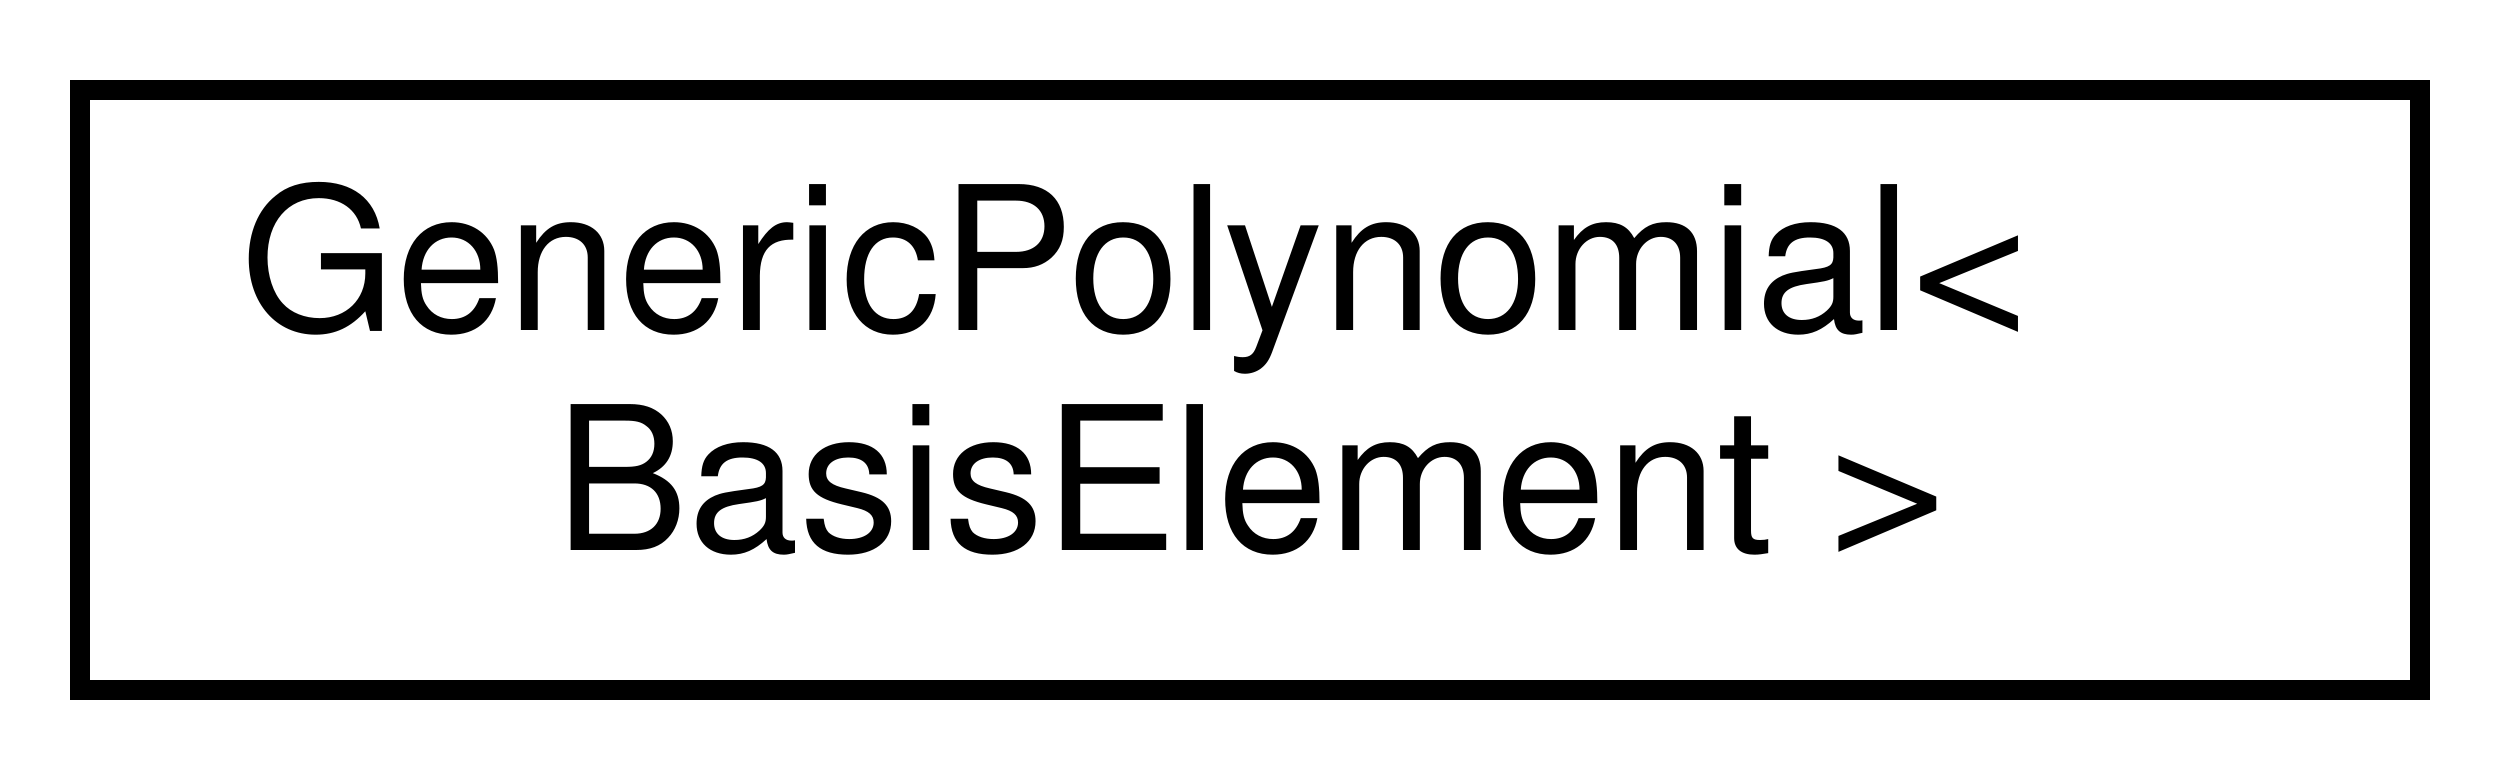
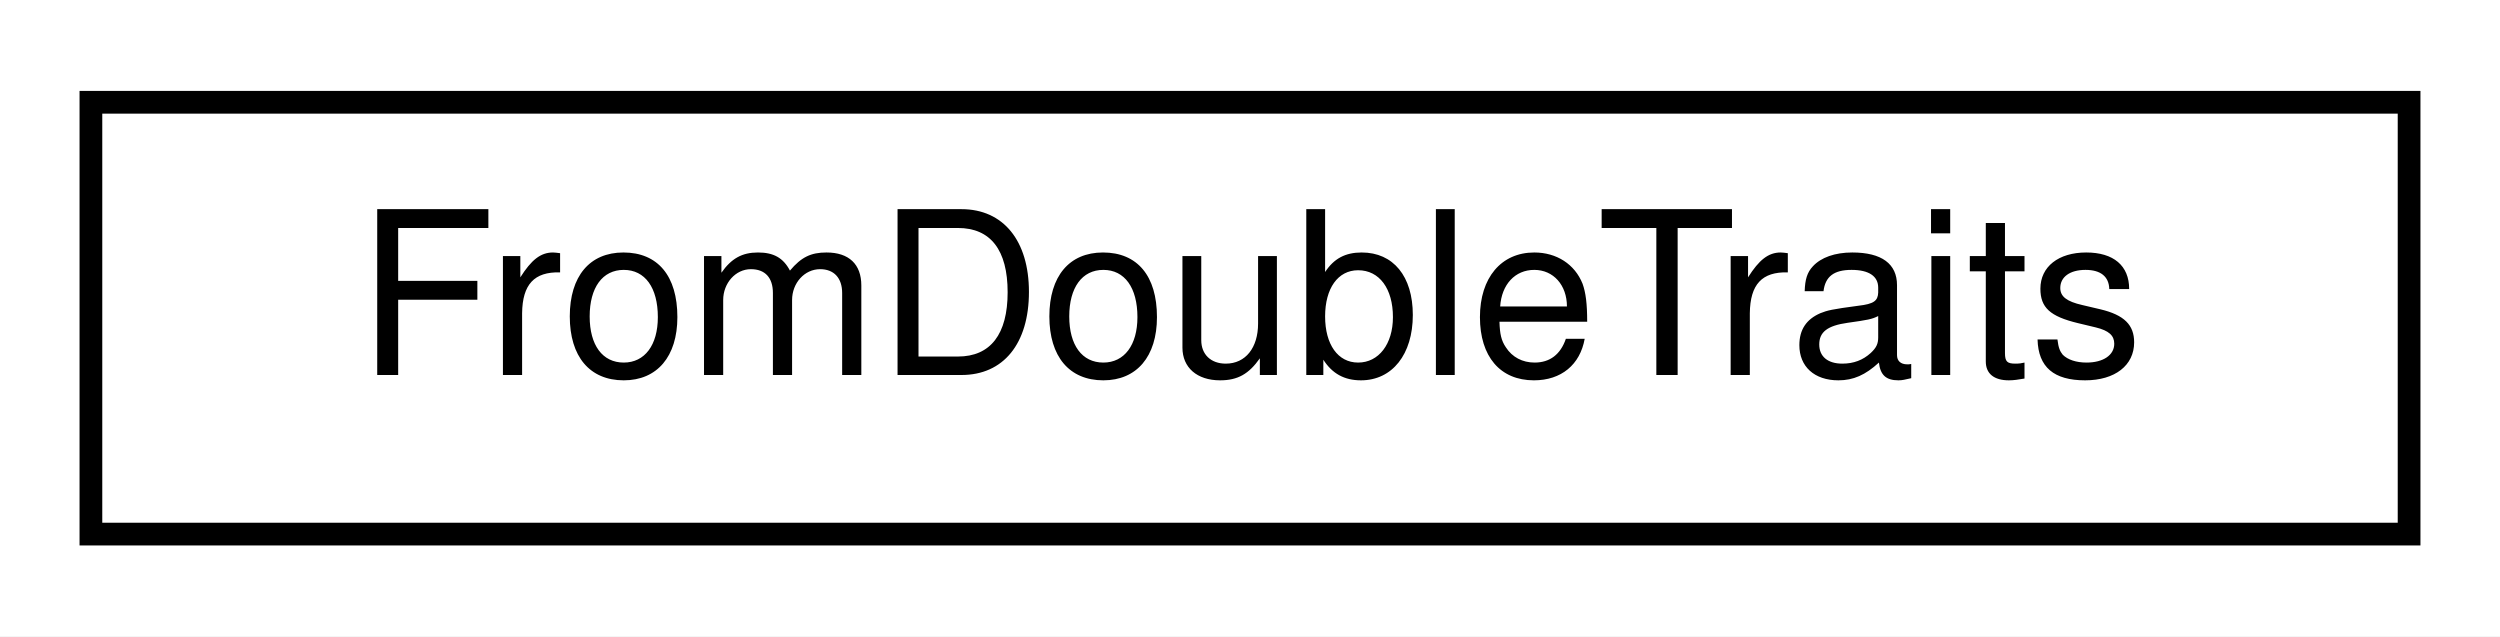
- <svg xmlns="http://www.w3.org/2000/svg" xmlns:xlink="http://www.w3.org/1999/xlink" width="125pt" height="39pt" viewBox="0.00 0.00 125.00 39.00">
-   <g id="graph0" class="graph" transform="scale(1 1) rotate(0) translate(4 35)">
-     <polygon fill="white" stroke="transparent" points="-4,4 -4,-35 121,-35 121,4 -4,4" />
+ <svg xmlns="http://www.w3.org/2000/svg" xmlns:xlink="http://www.w3.org/1999/xlink" width="110pt" height="28pt" viewBox="0.00 0.00 110.00 28.00">
+   <g id="graph0" class="graph" transform="scale(1 1) rotate(0) translate(4 24)">
+     <polygon fill="white" stroke="transparent" points="-4,4 -4,-24 106,-24 106,4 -4,4" />
    <g id="node1" class="node">
      <g id="a_node1">
-         <a xlink:href="classdrake_1_1symbolic_1_1_generic_polynomial.html" target="_top" xlink:title="Represents symbolic generic polynomials using a given basis (for example, monomial basis,...">
-           <polygon fill="white" stroke="black" points="0,-0.5 0,-30.5 117,-30.5 117,-0.5 0,-0.5" />
-           <text text-anchor="start" x="8" y="-18.5" font-family="Helvetica,sans-Serif" font-size="10.00">GenericPolynomial&lt;</text>
-           <text text-anchor="middle" x="58.5" y="-7.5" font-family="Helvetica,sans-Serif" font-size="10.00"> BasisElement &gt;</text>
+         <a xlink:href="structdrake_1_1systems_1_1scalar__conversion_1_1_from_double_traits.html" target="_top" xlink:title="A concrete traits class providing sugar to support for converting only from the double scalar type.">
+           <polygon fill="white" stroke="black" points="0,-0.5 0,-19.5 102,-19.5 102,-0.5 0,-0.5" />
+           <text text-anchor="middle" x="51" y="-7.5" font-family="Helvetica,sans-Serif" font-size="10.00">FromDoubleTraits</text>
        </a>
      </g>
    </g>
  </g>
</svg>
